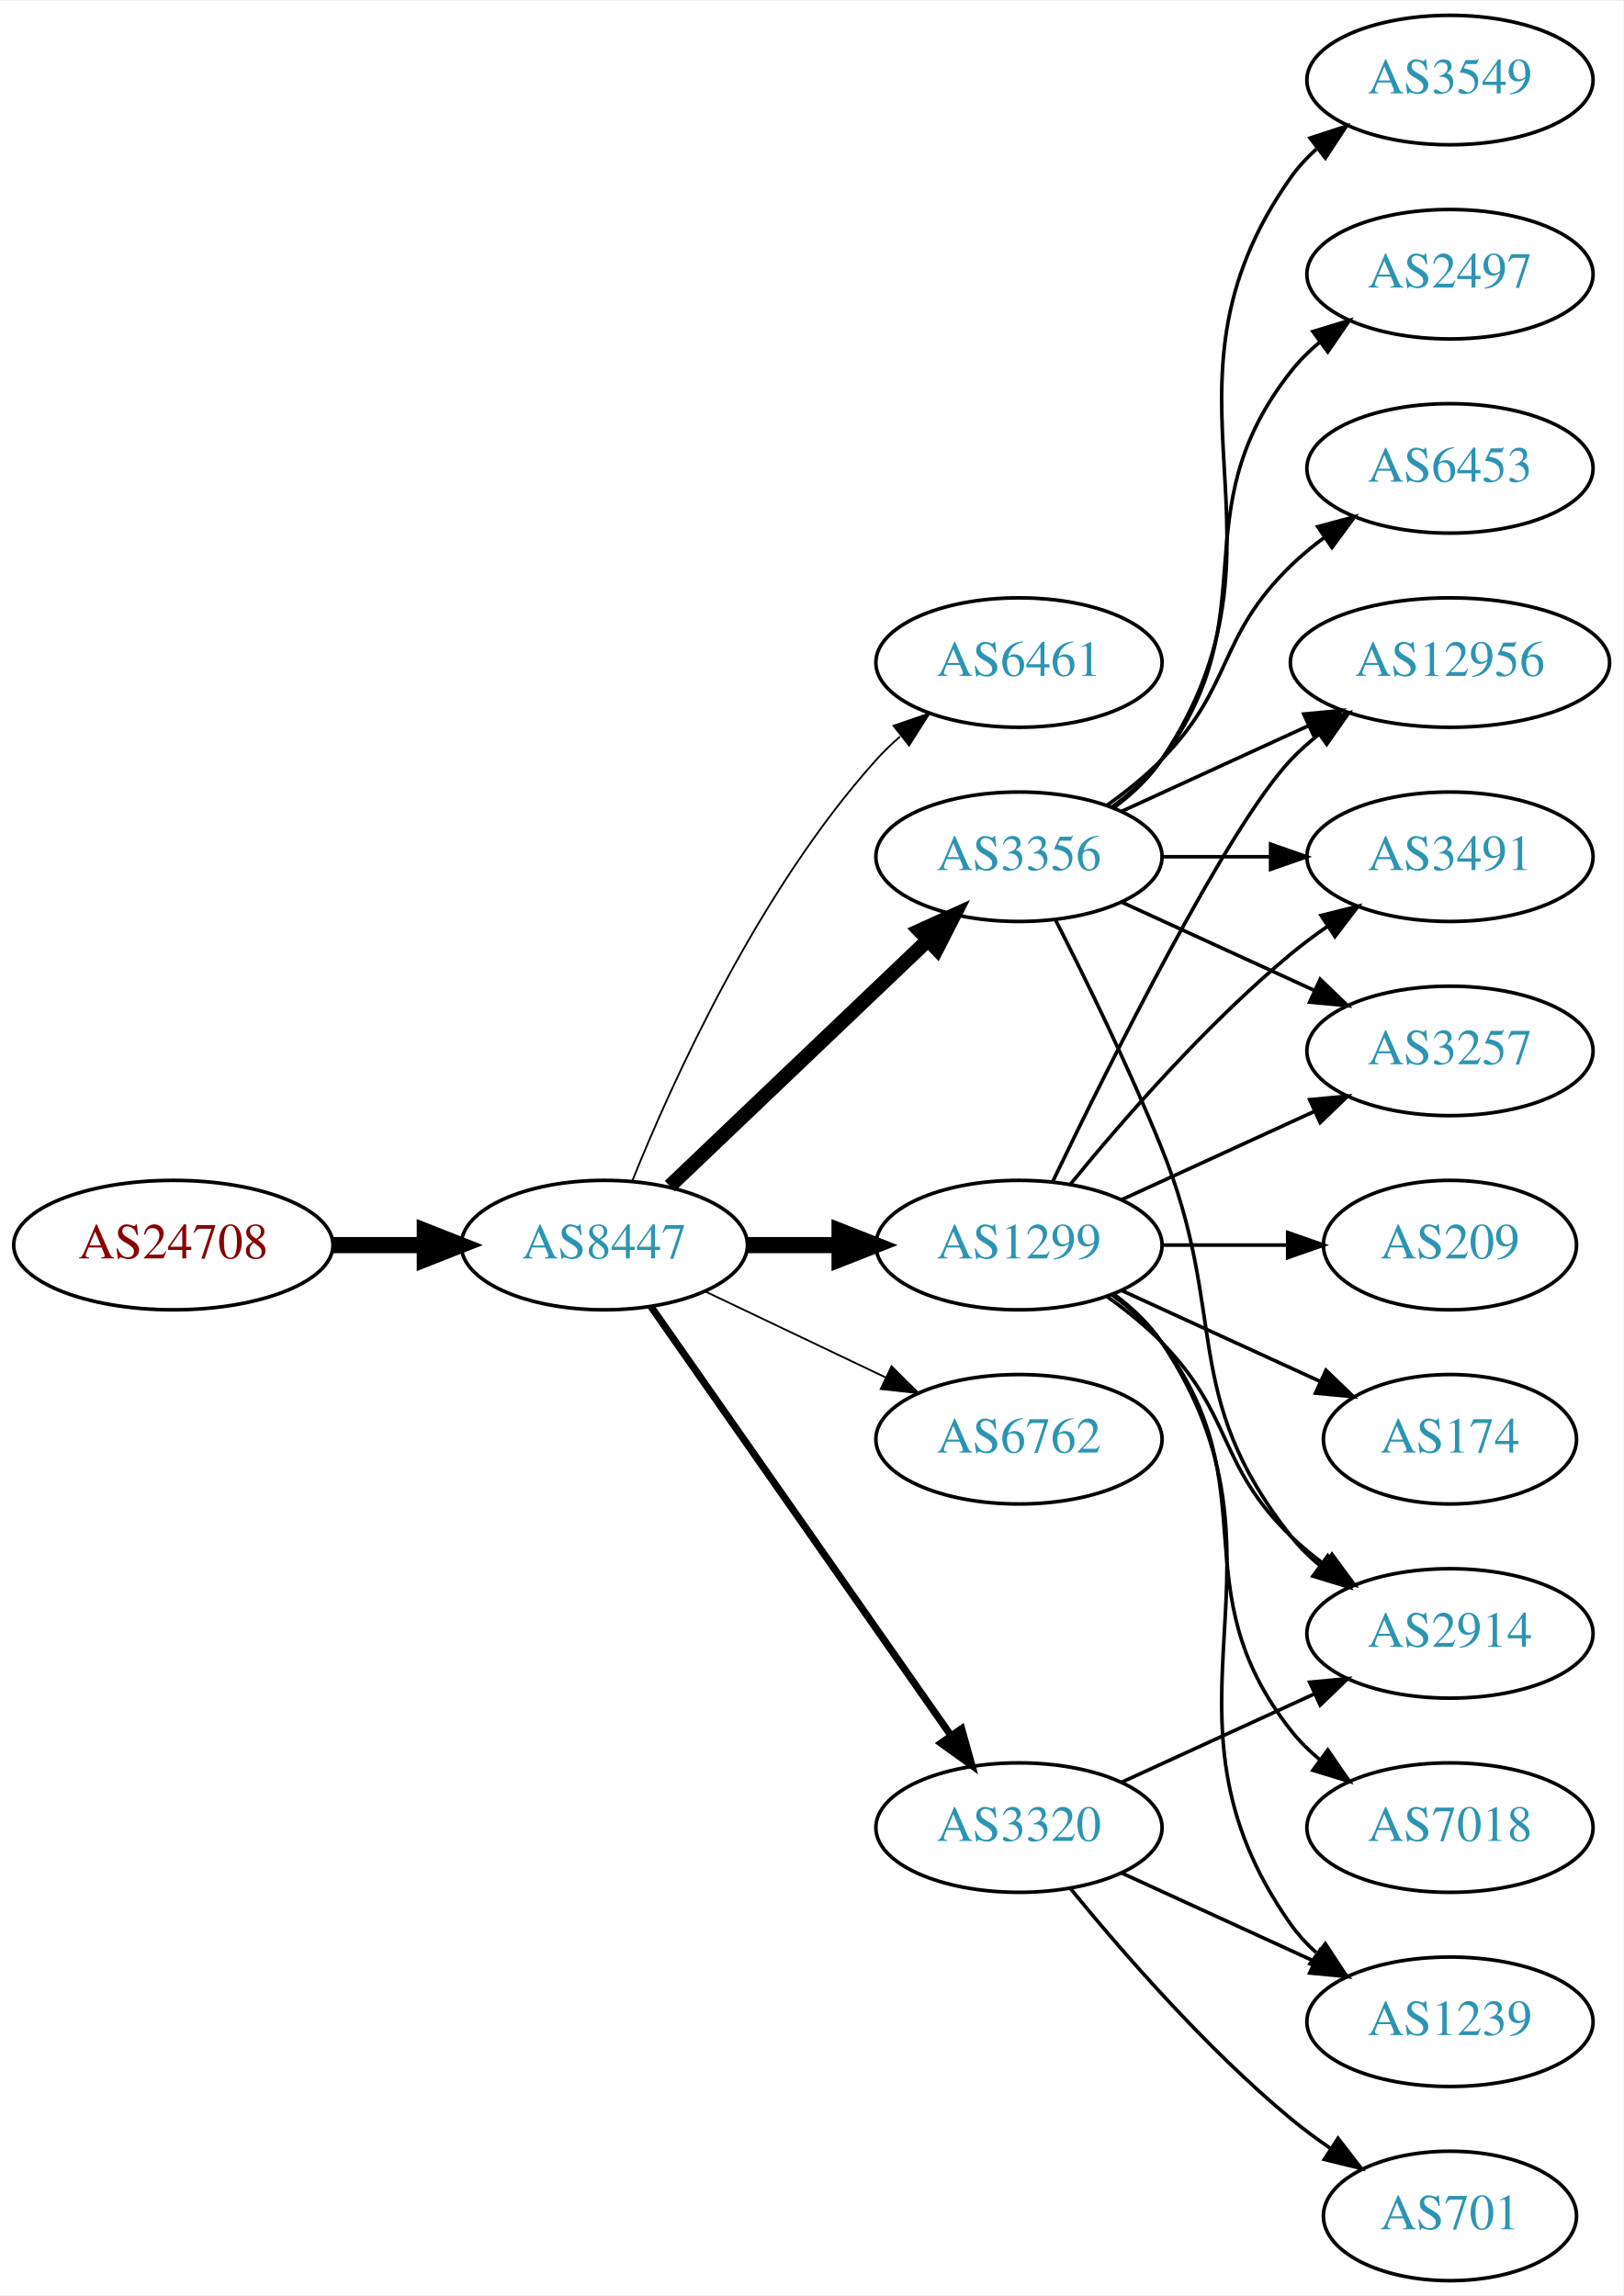
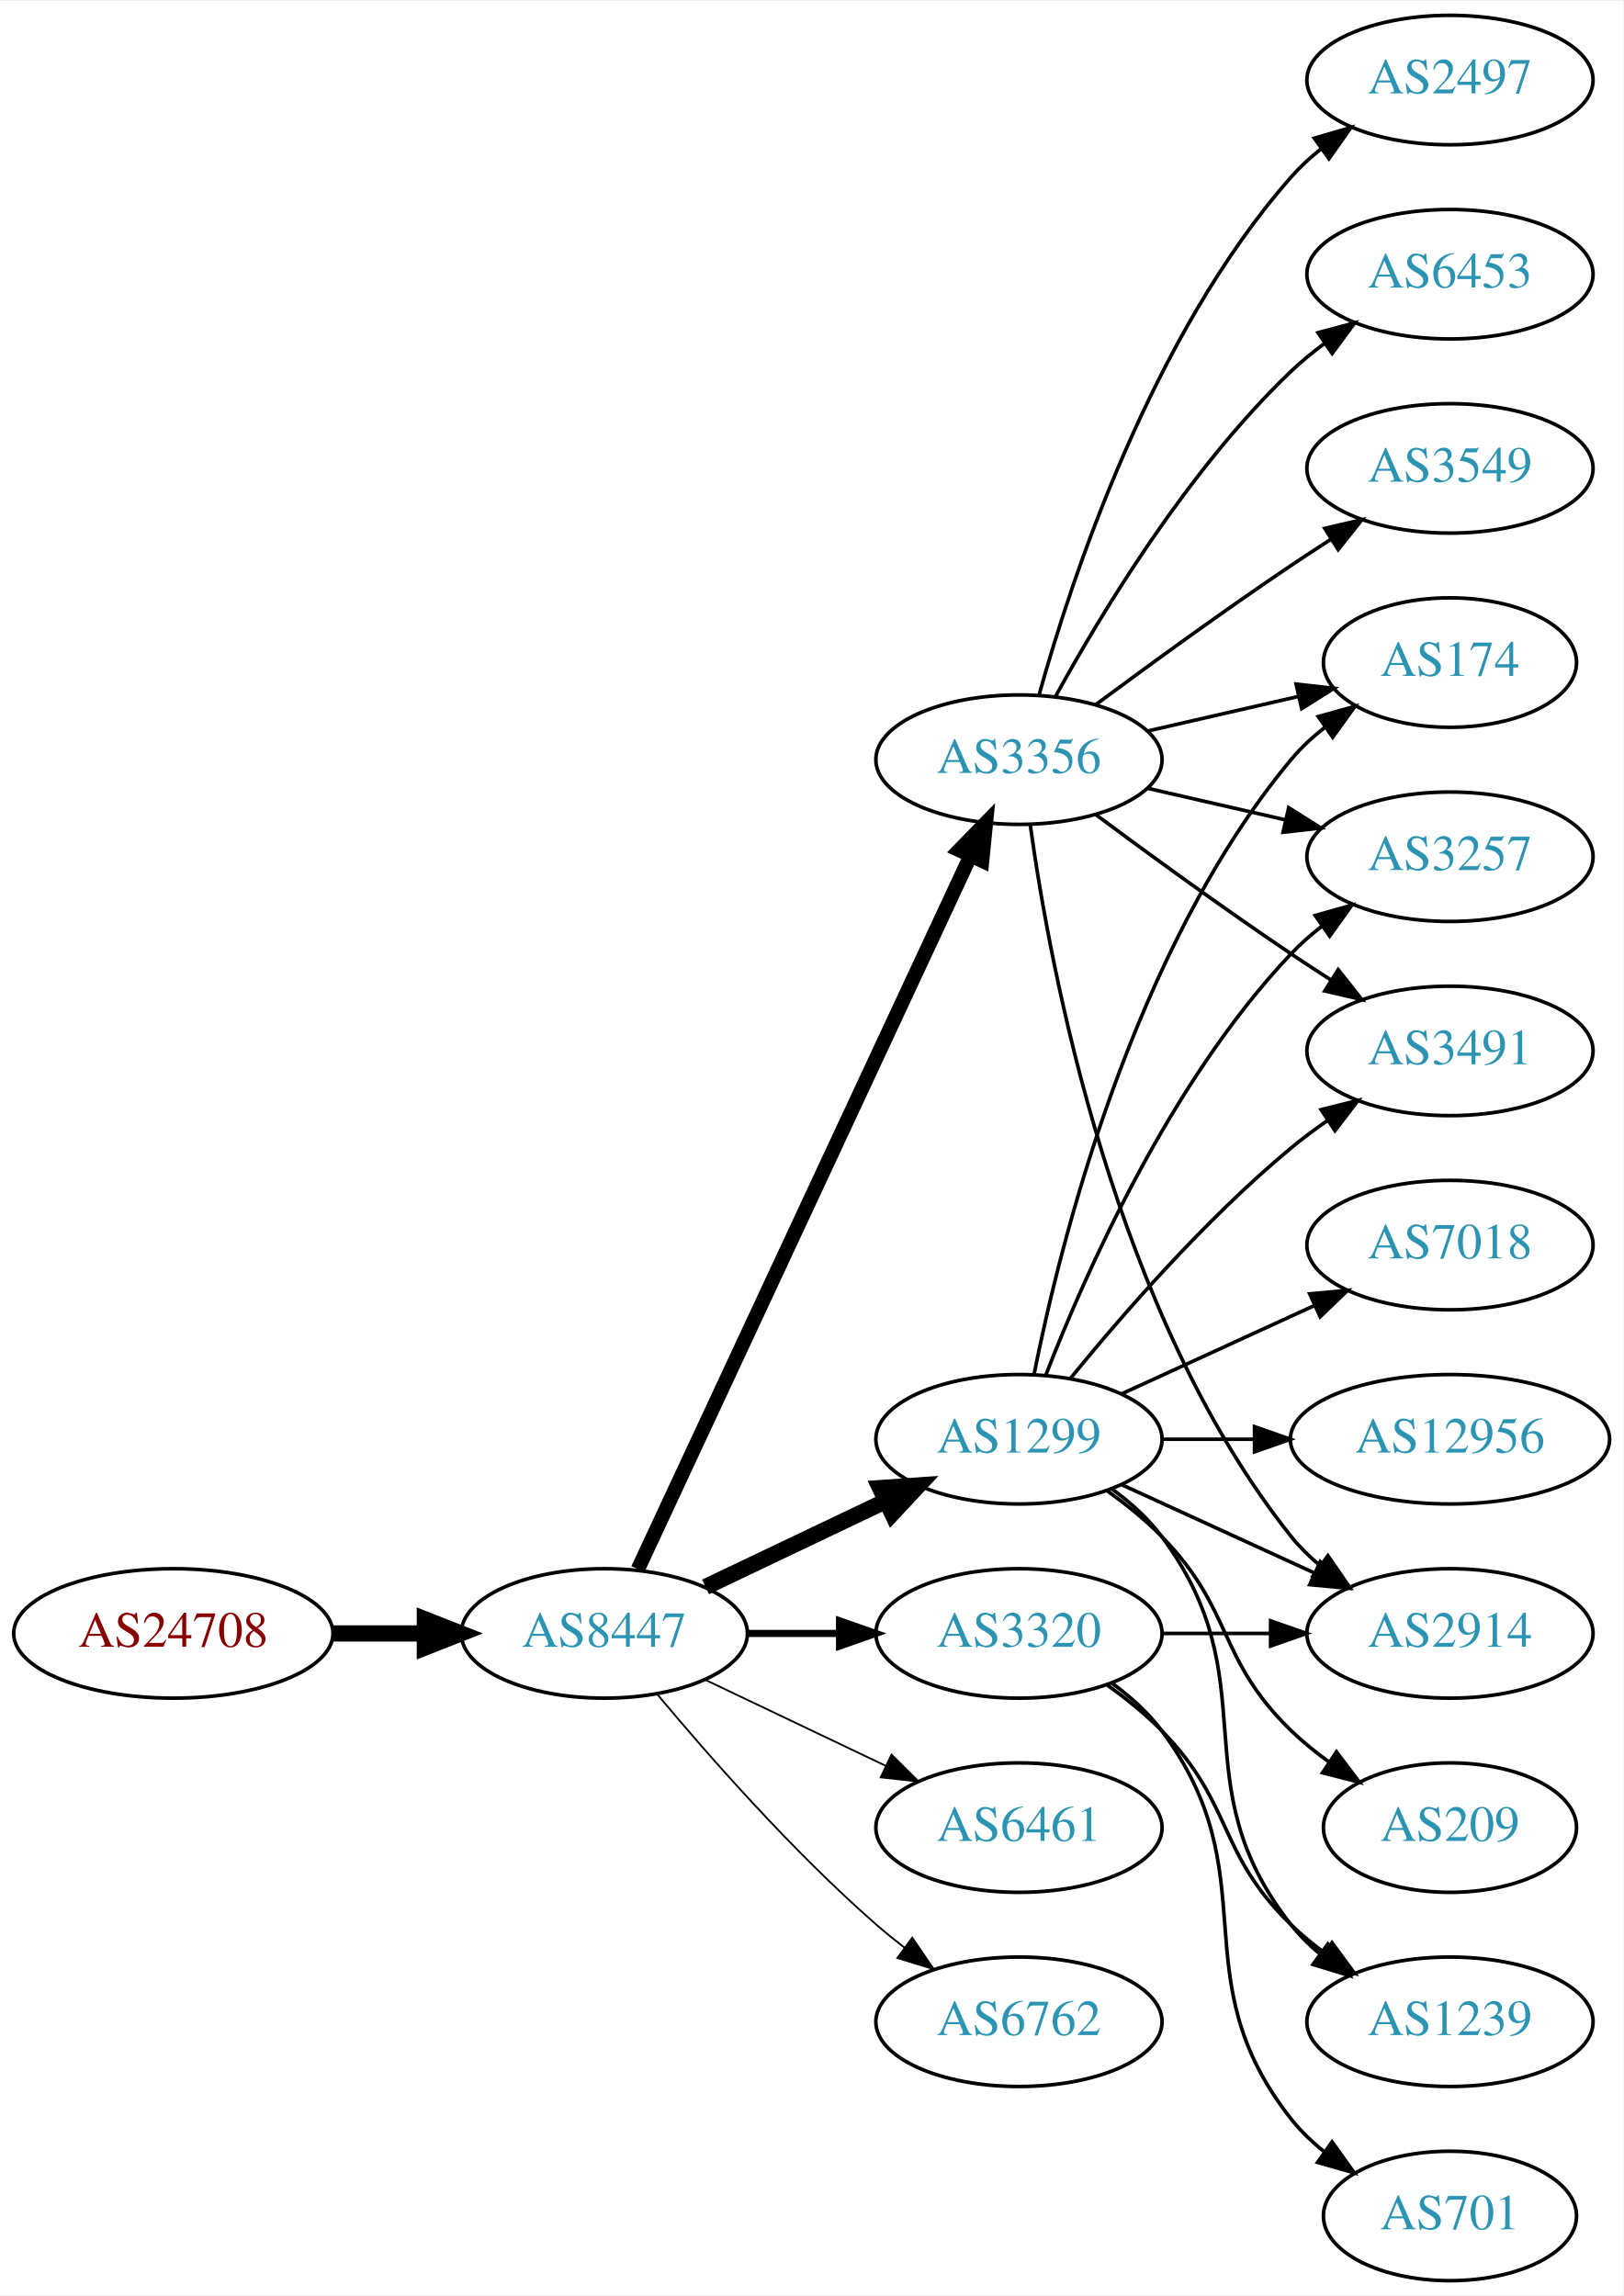
<svg xmlns="http://www.w3.org/2000/svg" xmlns:xlink="http://www.w3.org/1999/xlink" width="451pt" height="638pt" viewBox="0.00 0.00 451.37 638.00">
  <g id="graph0" class="graph" transform="scale(1 1) rotate(0) translate(4 634)">
    <polygon fill="white" stroke="none" points="-4,4 -4,-634 447.37,-634 447.37,4 -4,4" />
    <g id="node1" class="node">
      <g id="a_node1">
        <a xlink:href="/asn/24708" xlink:title="AS24708 ~ GRZ IT Center GmbH [AT]">
-           <ellipse fill="#ffffff" stroke="black" cx="44.196" cy="-288" rx="44.393" ry="18" />
-           <text text-anchor="middle" x="44.196" y="-284.3" font-family="Times,serif" font-size="14.00" fill="#880000">AS24708</text>
+           <ellipse fill="#ffffff" stroke="black" cx="44.196" cy="-180" rx="44.393" ry="18" />
+           <text text-anchor="middle" x="44.196" y="-176.3" font-family="Times,serif" font-size="14.00" fill="#880000">AS24708</text>
        </a>
      </g>
    </g>
    <g id="node2" class="node">
      <g id="a_node2">
        <a xlink:href="/asn/8447" xlink:title="AS8447 ~ A1 Telekom Austria AG [AT]">
-           <ellipse fill="#ffffff" stroke="black" cx="164.039" cy="-288" rx="39.794" ry="18" />
-           <text text-anchor="middle" x="164.039" y="-284.3" font-family="Times,serif" font-size="14.00" fill="#2c94b3">AS8447</text>
+           <ellipse fill="#ffffff" stroke="black" cx="164.039" cy="-180" rx="39.794" ry="18" />
+           <text text-anchor="middle" x="164.039" y="-176.3" font-family="Times,serif" font-size="14.00" fill="#2c94b3">AS8447</text>
        </a>
      </g>
    </g>
    <g id="edge1" class="edge">
-       <path fill="none" stroke="black" stroke-width="4.5" d="M88.407,-288C96.72,-288 105.482,-288 113.965,-288" />
-       <polygon fill="black" stroke="black" stroke-width="4.5" points="114.123,-291.938 124.123,-288 114.123,-284.063 114.123,-291.938" />
+       <path fill="none" stroke="black" stroke-width="4.5" d="M88.407,-180C96.72,-180 105.482,-180 113.965,-180" />
+       <polygon fill="black" stroke="black" stroke-width="4.5" points="114.123,-183.938 124.123,-180 114.123,-176.063 114.123,-183.938" />
    </g>
    <g id="node3" class="node">
      <g id="a_node3">
-         <a xlink:href="/asn/6461" xlink:title="AS6461 ~ Zayo Bandwidth [US]">
-           <ellipse fill="#ffffff" stroke="black" cx="279.332" cy="-450" rx="39.794" ry="18" />
-           <text text-anchor="middle" x="279.332" y="-446.3" font-family="Times,serif" font-size="14.00" fill="#2c94b3">AS6461</text>
+         <a xlink:href="/asn/1299" xlink:title="AS1299 ~ Telia Carrier [EU]">
+           <ellipse fill="#ffffff" stroke="black" cx="279.332" cy="-234" rx="39.794" ry="18" />
+           <text text-anchor="middle" x="279.332" y="-230.3" font-family="Times,serif" font-size="14.00" fill="#2c94b3">AS1299</text>
        </a>
      </g>
    </g>
    <g id="edge2" class="edge">
-       <path fill="none" stroke="black" stroke-width="0.5" d="M171.786,-305.787C182.837,-333.243 206.891,-386.578 239.685,-423 241.688,-425.224 243.906,-427.363 246.239,-429.397" />
-       <polygon fill="black" stroke="black" stroke-width="0.5" points="244.437,-432.433 254.458,-435.873 248.769,-426.935 244.437,-432.433" />
+       <path fill="none" stroke="black" stroke-width="4.5" d="M192.175,-192.934C207.169,-200.081 225.99,-209.052 242.213,-216.785" />
+       <polygon fill="black" stroke="black" stroke-width="4.5" points="240.695,-220.423 251.417,-221.171 244.084,-213.314 240.695,-220.423" />
    </g>
    <g id="node4" class="node">
      <g id="a_node4">
-         <a xlink:href="/asn/3356" xlink:title="AS3356 ~ LEVEL3 [US]">
-           <ellipse fill="#ffffff" stroke="black" cx="279.332" cy="-396" rx="39.794" ry="18" />
-           <text text-anchor="middle" x="279.332" y="-392.3" font-family="Times,serif" font-size="14.00" fill="#2c94b3">AS3356</text>
+         <a xlink:href="/asn/3356" xlink:title="AS3356 ~ Level 3 Parent, LLC [US]">
+           <ellipse fill="#ffffff" stroke="black" cx="279.332" cy="-423" rx="39.794" ry="18" />
+           <text text-anchor="middle" x="279.332" y="-419.3" font-family="Times,serif" font-size="14.00" fill="#2c94b3">AS3356</text>
        </a>
      </g>
    </g>
    <g id="edge3" class="edge">
-       <path fill="none" stroke="black" stroke-width="4" d="M182.245,-304.403C201.321,-322.587 232.241,-352.063 253.838,-372.651" />
-       <polygon fill="black" stroke="black" stroke-width="4" points="251.681,-375.43 261.334,-379.797 256.511,-370.363 251.681,-375.43" />
+       <path fill="none" stroke="black" stroke-width="4" d="M173.369,-197.868C193.059,-240.101 242.559,-346.272 265.849,-396.227" />
+       <polygon fill="black" stroke="black" stroke-width="4" points="262.744,-397.849 270.141,-405.433 269.088,-394.891 262.744,-397.849" />
    </g>
    <g id="node5" class="node">
      <g id="a_node5">
-         <a xlink:href="/asn/1299" xlink:title="AS1299 ~ Telia Carrier [EU]">
-           <ellipse fill="#ffffff" stroke="black" cx="279.332" cy="-288" rx="39.794" ry="18" />
-           <text text-anchor="middle" x="279.332" y="-284.3" font-family="Times,serif" font-size="14.00" fill="#2c94b3">AS1299</text>
+         <a xlink:href="/asn/3320" xlink:title="AS3320 ~ DTAG [DE]">
+           <ellipse fill="#ffffff" stroke="black" cx="279.332" cy="-180" rx="39.794" ry="18" />
+           <text text-anchor="middle" x="279.332" y="-176.3" font-family="Times,serif" font-size="14.00" fill="#2c94b3">AS3320</text>
        </a>
      </g>
    </g>
    <g id="edge4" class="edge">
-       <path fill="none" stroke="black" stroke-width="4.5" d="M203.711,-288C211.914,-288 220.678,-288 229.21,-288" />
-       <polygon fill="black" stroke="black" stroke-width="4.5" points="229.449,-291.938 239.449,-288 229.449,-284.063 229.449,-291.938" />
+       <path fill="none" stroke="black" stroke-width="2" d="M203.711,-180C211.914,-180 220.678,-180 229.21,-180" />
+       <polygon fill="black" stroke="black" stroke-width="2" points="229.449,-183.5 239.449,-180 229.449,-176.5 229.449,-183.5" />
    </g>
    <g id="node6" class="node">
      <g id="a_node6">
-         <a xlink:href="/asn/6762" xlink:title="AS6762 ~ TELECOM ITALIA SPARKLE S.p.A. [IT]">
-           <ellipse fill="#ffffff" stroke="black" cx="279.332" cy="-234" rx="39.794" ry="18" />
-           <text text-anchor="middle" x="279.332" y="-230.3" font-family="Times,serif" font-size="14.00" fill="#2c94b3">AS6762</text>
+         <a xlink:href="/asn/6461" xlink:title="AS6461 ~ Zayo Bandwidth [US]">
+           <ellipse fill="#ffffff" stroke="black" cx="279.332" cy="-126" rx="39.794" ry="18" />
+           <text text-anchor="middle" x="279.332" y="-122.3" font-family="Times,serif" font-size="14.00" fill="#2c94b3">AS6461</text>
        </a>
      </g>
    </g>
    <g id="edge5" class="edge">
-       <path fill="none" stroke="black" stroke-width="0.5" d="M192.175,-275.066C207.169,-267.919 225.99,-258.948 242.213,-251.215" />
-       <polygon fill="black" stroke="black" stroke-width="0.5" points="243.895,-254.291 251.417,-246.829 240.884,-247.972 243.895,-254.291" />
+       <path fill="none" stroke="black" stroke-width="0.5" d="M192.175,-167.066C207.169,-159.919 225.99,-150.948 242.213,-143.215" />
+       <polygon fill="black" stroke="black" stroke-width="0.5" points="243.895,-146.291 251.417,-138.829 240.884,-139.972 243.895,-146.291" />
    </g>
    <g id="node7" class="node">
      <g id="a_node7">
-         <a xlink:href="/asn/3320" xlink:title="AS3320 ~ DTAG [DE]">
-           <ellipse fill="#ffffff" stroke="black" cx="279.332" cy="-126" rx="39.794" ry="18" />
-           <text text-anchor="middle" x="279.332" y="-122.3" font-family="Times,serif" font-size="14.00" fill="#2c94b3">AS3320</text>
+         <a xlink:href="/asn/6762" xlink:title="AS6762 ~ TELECOM ITALIA SPARKLE S.p.A. [IT]">
+           <ellipse fill="#ffffff" stroke="black" cx="279.332" cy="-72" rx="39.794" ry="18" />
+           <text text-anchor="middle" x="279.332" y="-68.3" font-family="Times,serif" font-size="14.00" fill="#2c94b3">AS6762</text>
        </a>
      </g>
    </g>
    <g id="edge6" class="edge">
-       <path fill="none" stroke="black" stroke-width="2" d="M176.949,-270.969C196.871,-242.483 237.06,-185.015 260.41,-151.626" />
-       <polygon fill="black" stroke="black" stroke-width="2" points="263.377,-153.491 266.24,-143.29 257.641,-149.479 263.377,-153.491" />
+       <path fill="none" stroke="black" stroke-width="0.5" d="M178.669,-163.183C192.951,-146.071 216.498,-119.255 239.685,-99 242.151,-96.846 244.789,-94.706 247.487,-92.628" />
+       <polygon fill="black" stroke="black" stroke-width="0.5" points="249.66,-95.375 255.641,-86.63 245.512,-89.736 249.66,-95.375" />
    </g>
    <g id="node8" class="node">
      <g id="a_node8">
-         <a xlink:href="/asn/3549" xlink:title="AS3549 ~ Level 3 Parent, LLC [US]">
-           <ellipse fill="#ffffff" stroke="black" cx="399.174" cy="-612" rx="39.794" ry="18" />
-           <text text-anchor="middle" x="399.174" y="-608.3" font-family="Times,serif" font-size="14.00" fill="#2c94b3">AS3549</text>
-         </a>
-       </g>
-     </g>
-     <g id="edge7" class="edge">
-       <path fill="none" stroke="black" d="M305.651,-409.607C310.707,-413.351 315.518,-417.831 318.978,-423 360.003,-484.294 312.399,-524.775 354.978,-585 356.969,-587.816 359.356,-590.401 361.972,-592.76" />
-       <polygon fill="black" stroke="black" points="360.271,-595.865 370.34,-599.162 364.525,-590.306 360.271,-595.865" />
-     </g>
-     <g id="node9" class="node">
-       <g id="a_node9">
-         <a xlink:href="/asn/2497" xlink:title="AS2497 ~ Internet Initiative Japan Inc. [JP]">
-           <ellipse fill="#ffffff" stroke="black" cx="399.174" cy="-558" rx="39.794" ry="18" />
-           <text text-anchor="middle" x="399.174" y="-554.3" font-family="Times,serif" font-size="14.00" fill="#2c94b3">AS2497</text>
-         </a>
-       </g>
-     </g>
-     <g id="edge8" class="edge">
-       <path fill="none" stroke="black" d="M305.262,-409.882C310.338,-413.611 315.256,-418.016 318.978,-423 349.249,-463.542 323.679,-491.246 354.978,-531 357.303,-533.953 360.047,-536.67 363.006,-539.147" />
-       <polygon fill="black" stroke="black" points="361.065,-542.064 371.203,-545.145 365.199,-536.415 361.065,-542.064" />
-     </g>
-     <g id="node10" class="node">
-       <g id="a_node10">
-         <a xlink:href="/asn/12956" xlink:title="AS12956 ~ TELXIUS [ES]">
-           <ellipse fill="#ffffff" stroke="black" cx="399.174" cy="-450" rx="44.393" ry="18" />
-           <text text-anchor="middle" x="399.174" y="-446.3" font-family="Times,serif" font-size="14.00" fill="#2c94b3">AS12956</text>
-         </a>
-       </g>
-     </g>
-     <g id="edge9" class="edge">
-       <path fill="none" stroke="black" d="M307.96,-408.661C323.458,-415.762 343.025,-424.728 359.971,-432.494" />
-       <polygon fill="black" stroke="black" points="358.525,-435.681 369.074,-436.665 361.441,-429.317 358.525,-435.681" />
-     </g>
-     <g id="node11" class="node">
-       <g id="a_node11">
-         <a xlink:href="/asn/3491" xlink:title="AS3491 ~ PCCW Global, Inc. [US]">
-           <ellipse fill="#ffffff" stroke="black" cx="399.174" cy="-396" rx="39.794" ry="18" />
-           <text text-anchor="middle" x="399.174" y="-392.3" font-family="Times,serif" font-size="14.00" fill="#2c94b3">AS3491</text>
-         </a>
-       </g>
-     </g>
-     <g id="edge10" class="edge">
-       <path fill="none" stroke="black" d="M319.244,-396C328.798,-396 339.147,-396 349.11,-396" />
-       <polygon fill="black" stroke="black" points="349.302,-399.5 359.302,-396 349.302,-392.5 349.302,-399.5" />
-     </g>
-     <g id="node12" class="node">
-       <g id="a_node12">
        <a xlink:href="/asn/2914" xlink:title="AS2914 ~ NTT America, Inc. [US]">
          <ellipse fill="#ffffff" stroke="black" cx="399.174" cy="-180" rx="39.794" ry="18" />
          <text text-anchor="middle" x="399.174" y="-176.3" font-family="Times,serif" font-size="14.00" fill="#2c94b3">AS2914</text>
        </a>
      </g>
    </g>
+     <g id="edge7" class="edge">
+       <path fill="none" stroke="black" d="M307.96,-221.339C323.917,-214.027 344.188,-204.739 361.471,-196.819" />
+       <polygon fill="black" stroke="black" points="363.085,-199.929 370.718,-192.581 360.169,-193.565 363.085,-199.929" />
+     </g>
+     <g id="node9" class="node">
+       <g id="a_node9">
+         <a xlink:href="/asn/174" xlink:title="AS174 ~ Cogent Communications [US]">
+           <ellipse fill="#ffffff" stroke="black" cx="399.174" cy="-450" rx="35.194" ry="18" />
+           <text text-anchor="middle" x="399.174" y="-446.3" font-family="Times,serif" font-size="14.00" fill="#2c94b3">AS174</text>
+         </a>
+       </g>
+     </g>
+     <g id="edge8" class="edge">
+       <path fill="none" stroke="black" d="M283.53,-252.073C290.694,-288.141 310.968,-370.125 354.978,-423 357.715,-426.288 360.96,-429.298 364.423,-432.017" />
+       <polygon fill="black" stroke="black" points="362.558,-434.983 372.764,-437.827 366.56,-429.239 362.558,-434.983" />
+     </g>
+     <g id="node10" class="node">
+       <g id="a_node10">
+         <a xlink:href="/asn/7018" xlink:title="AS7018 ~ AT&amp;T Services, Inc. [US]">
+           <ellipse fill="#ffffff" stroke="black" cx="399.174" cy="-288" rx="39.794" ry="18" />
+           <text text-anchor="middle" x="399.174" y="-284.3" font-family="Times,serif" font-size="14.00" fill="#2c94b3">AS7018</text>
+         </a>
+       </g>
+     </g>
+     <g id="edge9" class="edge">
+       <path fill="none" stroke="black" d="M307.96,-246.661C323.917,-253.973 344.188,-263.261 361.471,-271.181" />
+       <polygon fill="black" stroke="black" points="360.169,-274.435 370.718,-275.419 363.085,-268.071 360.169,-274.435" />
+     </g>
+     <g id="node11" class="node">
+       <g id="a_node11">
+         <a xlink:href="/asn/3257" xlink:title="AS3257 ~ GTT [DE]">
+           <ellipse fill="#ffffff" stroke="black" cx="399.174" cy="-396" rx="39.794" ry="18" />
+           <text text-anchor="middle" x="399.174" y="-392.3" font-family="Times,serif" font-size="14.00" fill="#2c94b3">AS3257</text>
+         </a>
+       </g>
+     </g>
+     <g id="edge10" class="edge">
+       <path fill="none" stroke="black" d="M286.855,-251.994C297.605,-279.728 321.262,-333.429 354.978,-369 357.564,-371.728 360.481,-374.294 363.55,-376.677" />
+       <polygon fill="black" stroke="black" points="361.704,-379.658 371.898,-382.543 365.728,-373.93 361.704,-379.658" />
+     </g>
+     <g id="node12" class="node">
+       <g id="a_node12">
+         <a xlink:href="/asn/12956" xlink:title="AS12956 ~ TELXIUS [ES]">
+           <ellipse fill="#ffffff" stroke="black" cx="399.174" cy="-234" rx="44.393" ry="18" />
+           <text text-anchor="middle" x="399.174" y="-230.3" font-family="Times,serif" font-size="14.00" fill="#2c94b3">AS12956</text>
+         </a>
+       </g>
+     </g>
    <g id="edge11" class="edge">
-       <path fill="none" stroke="black" d="M289.412,-378.583C297.681,-362.366 309.942,-337.397 318.978,-315 337.908,-268.078 323.679,-246.754 354.978,-207 357.303,-204.047 360.047,-201.33 363.006,-198.853" />
-       <polygon fill="black" stroke="black" points="365.199,-201.585 371.203,-192.855 361.065,-195.936 365.199,-201.585" />
+       <path fill="none" stroke="black" d="M319.244,-234C327.347,-234 336.022,-234 344.548,-234" />
+       <polygon fill="black" stroke="black" points="344.826,-237.5 354.826,-234 344.826,-230.5 344.826,-237.5" />
    </g>
    <g id="node13" class="node">
      <g id="a_node13">
-         <a xlink:href="/asn/3257" xlink:title="AS3257 ~ GTT [DE]">
-           <ellipse fill="#ffffff" stroke="black" cx="399.174" cy="-342" rx="39.794" ry="18" />
-           <text text-anchor="middle" x="399.174" y="-338.3" font-family="Times,serif" font-size="14.00" fill="#2c94b3">AS3257</text>
+         <a xlink:href="/asn/209" xlink:title="AS209 ~ CenturyLink Communications, LLC [US]">
+           <ellipse fill="#ffffff" stroke="black" cx="399.174" cy="-126" rx="35.194" ry="18" />
+           <text text-anchor="middle" x="399.174" y="-122.3" font-family="Times,serif" font-size="14.00" fill="#2c94b3">AS209</text>
        </a>
      </g>
    </g>
    <g id="edge12" class="edge">
-       <path fill="none" stroke="black" d="M307.96,-383.339C323.917,-376.027 344.188,-366.739 361.471,-358.819" />
-       <polygon fill="black" stroke="black" points="363.085,-361.929 370.718,-354.581 360.169,-355.565 363.085,-361.929" />
+       <path fill="none" stroke="black" d="M303.926,-219.611C309.182,-215.852 314.513,-211.563 318.978,-207 339.151,-186.383 334.285,-173.094 354.978,-153 358.206,-149.866 361.857,-146.911 365.635,-144.188" />
+       <polygon fill="black" stroke="black" points="367.614,-147.075 373.995,-138.617 363.732,-141.25 367.614,-147.075" />
    </g>
    <g id="node14" class="node">
      <g id="a_node14">
-         <a xlink:href="/asn/6453" xlink:title="AS6453 ~ TATA COMMUNICATIONS (AMERICA) INC [US]">
-           <ellipse fill="#ffffff" stroke="black" cx="399.174" cy="-504" rx="39.794" ry="18" />
-           <text text-anchor="middle" x="399.174" y="-500.3" font-family="Times,serif" font-size="14.00" fill="#2c94b3">AS6453</text>
+         <a xlink:href="/asn/3491" xlink:title="AS3491 ~ PCCW Global, Inc. [US]">
+           <ellipse fill="#ffffff" stroke="black" cx="399.174" cy="-342" rx="39.794" ry="18" />
+           <text text-anchor="middle" x="399.174" y="-338.3" font-family="Times,serif" font-size="14.00" fill="#2c94b3">AS3491</text>
        </a>
      </g>
    </g>
    <g id="edge13" class="edge">
-       <path fill="none" stroke="black" d="M303.926,-410.389C309.182,-414.148 314.513,-418.437 318.978,-423 339.151,-443.617 334.285,-456.906 354.978,-477 357.823,-479.763 360.997,-482.386 364.297,-484.834" />
-       <polygon fill="black" stroke="black" points="362.414,-487.786 372.645,-490.538 366.363,-482.006 362.414,-487.786" />
-     </g>
-     <g id="edge21" class="edge">
-       <path fill="none" stroke="black" d="M288.679,-305.595C304.146,-337.732 337.291,-404.34 354.978,-423 357.362,-425.515 360.029,-427.893 362.835,-430.117" />
-       <polygon fill="black" stroke="black" points="360.828,-432.985 370.997,-435.961 364.904,-427.293 360.828,-432.985" />
-     </g>
-     <g id="edge20" class="edge">
-       <path fill="none" stroke="black" d="M293.751,-305.065C307.865,-322.375 331.28,-349.345 354.978,-369 358.194,-371.668 361.695,-374.27 365.265,-376.741" />
-       <polygon fill="black" stroke="black" points="363.343,-379.666 373.622,-382.236 367.189,-373.817 363.343,-379.666" />
-     </g>
-     <g id="edge18" class="edge">
-       <path fill="none" stroke="black" d="M303.926,-273.611C309.182,-269.852 314.513,-265.563 318.978,-261 339.151,-240.383 334.285,-227.094 354.978,-207 357.823,-204.237 360.997,-201.614 364.297,-199.166" />
-       <polygon fill="black" stroke="black" points="366.363,-201.994 372.645,-193.462 362.414,-196.214 366.363,-201.994" />
-     </g>
-     <g id="edge15" class="edge">
-       <path fill="none" stroke="black" d="M307.96,-300.661C323.917,-307.973 344.188,-317.261 361.471,-325.181" />
-       <polygon fill="black" stroke="black" points="360.169,-328.435 370.718,-329.419 363.085,-322.071 360.169,-328.435" />
+       <path fill="none" stroke="black" d="M293.751,-251.065C307.865,-268.375 331.28,-295.345 354.978,-315 358.194,-317.668 361.695,-320.27 365.265,-322.741" />
+       <polygon fill="black" stroke="black" points="363.343,-325.666 373.622,-328.236 367.189,-319.817 363.343,-325.666" />
    </g>
    <g id="node15" class="node">
      <g id="a_node15">
        <a xlink:href="/asn/1239" xlink:title="AS1239 ~ Sprint [US]">
          <ellipse fill="#ffffff" stroke="black" cx="399.174" cy="-72" rx="39.794" ry="18" />
          <text text-anchor="middle" x="399.174" y="-68.3" font-family="Times,serif" font-size="14.00" fill="#2c94b3">AS1239</text>
        </a>
      </g>
    </g>
    <g id="edge14" class="edge">
-       <path fill="none" stroke="black" d="M305.651,-274.393C310.707,-270.649 315.518,-266.169 318.978,-261 360.003,-199.706 312.399,-159.225 354.978,-99 356.969,-96.184 359.356,-93.599 361.972,-91.24" />
-       <polygon fill="black" stroke="black" points="364.525,-93.694 370.34,-84.838 360.271,-88.135 364.525,-93.694" />
+       <path fill="none" stroke="black" d="M305.262,-220.118C310.338,-216.389 315.256,-211.984 318.978,-207 349.249,-166.458 323.679,-138.754 354.978,-99 357.303,-96.047 360.047,-93.33 363.006,-90.853" />
+       <polygon fill="black" stroke="black" points="365.199,-93.585 371.203,-84.855 361.065,-87.936 365.199,-93.585" />
+     </g>
+     <g id="edge17" class="edge">
+       <path fill="none" stroke="black" d="M282.471,-404.83C287.971,-365.026 305.797,-268.767 354.978,-207 357.319,-204.06 360.074,-201.351 363.04,-198.879" />
+       <polygon fill="black" stroke="black" points="365.232,-201.612 371.246,-192.89 361.105,-195.958 365.232,-201.612" />
+     </g>
+     <g id="edge21" class="edge">
+       <path fill="none" stroke="black" d="M315.051,-430.955C328.143,-433.955 343.166,-437.396 356.806,-440.522" />
+       <polygon fill="black" stroke="black" points="356.384,-444.016 366.914,-442.838 357.948,-437.193 356.384,-444.016" />
+     </g>
+     <g id="edge19" class="edge">
+       <path fill="none" stroke="black" d="M315.051,-415.045C327.051,-412.296 340.672,-409.175 353.364,-406.267" />
+       <polygon fill="black" stroke="black" points="354.33,-409.636 363.296,-403.991 352.767,-402.813 354.33,-409.636" />
+     </g>
+     <g id="edge18" class="edge">
+       <path fill="none" stroke="black" d="M300.662,-407.723C315.524,-396.696 336.269,-381.593 354.978,-369 358.527,-366.611 362.277,-364.161 366.026,-361.758" />
+       <polygon fill="black" stroke="black" points="368.094,-364.591 374.674,-356.288 364.352,-358.675 368.094,-364.591" />
    </g>
    <g id="node16" class="node">
      <g id="a_node16">
-         <a xlink:href="/asn/209" xlink:title="AS209 ~ CenturyLink Communications, LLC [US]">
-           <ellipse fill="#ffffff" stroke="black" cx="399.174" cy="-288" rx="35.194" ry="18" />
-           <text text-anchor="middle" x="399.174" y="-284.3" font-family="Times,serif" font-size="14.00" fill="#2c94b3">AS209</text>
-         </a>
-       </g>
-     </g>
-     <g id="edge16" class="edge">
-       <path fill="none" stroke="black" d="M319.244,-288C330.331,-288 342.491,-288 353.873,-288" />
-       <polygon fill="black" stroke="black" points="354.055,-291.5 364.055,-288 354.055,-284.5 354.055,-291.5" />
+         <a xlink:href="/asn/2497" xlink:title="AS2497 ~ Internet Initiative Japan Inc. [JP]">
+           <ellipse fill="#ffffff" stroke="black" cx="399.174" cy="-612" rx="39.794" ry="18" />
+           <text text-anchor="middle" x="399.174" y="-608.3" font-family="Times,serif" font-size="14.00" fill="#2c94b3">AS2497</text>
+         </a>
+       </g>
+     </g>
+     <g id="edge15" class="edge">
+       <path fill="none" stroke="black" d="M284.904,-440.946C293.81,-472.995 316.094,-540.842 354.978,-585 357.462,-587.821 360.312,-590.449 363.337,-592.871" />
+       <polygon fill="black" stroke="black" points="361.455,-595.828 371.627,-598.791 365.523,-590.131 361.455,-595.828" />
    </g>
    <g id="node17" class="node">
      <g id="a_node17">
-         <a xlink:href="/asn/174" xlink:title="AS174 ~ Cogent Communications [US]">
-           <ellipse fill="#ffffff" stroke="black" cx="399.174" cy="-234" rx="35.194" ry="18" />
-           <text text-anchor="middle" x="399.174" y="-230.3" font-family="Times,serif" font-size="14.00" fill="#2c94b3">AS174</text>
-         </a>
-       </g>
-     </g>
-     <g id="edge17" class="edge">
-       <path fill="none" stroke="black" d="M307.96,-275.339C324.377,-267.817 345.358,-258.202 362.955,-250.139" />
-       <polygon fill="black" stroke="black" points="364.7,-253.189 372.332,-245.842 361.783,-246.826 364.7,-253.189" />
+         <a xlink:href="/asn/6453" xlink:title="AS6453 ~ TATA COMMUNICATIONS (AMERICA) INC [US]">
+           <ellipse fill="#ffffff" stroke="black" cx="399.174" cy="-558" rx="39.794" ry="18" />
+           <text text-anchor="middle" x="399.174" y="-554.3" font-family="Times,serif" font-size="14.00" fill="#2c94b3">AS6453</text>
+         </a>
+       </g>
+     </g>
+     <g id="edge16" class="edge">
+       <path fill="none" stroke="black" d="M289.573,-440.713C302.118,-463.561 326.295,-503.611 354.978,-531 357.846,-533.739 361.035,-536.347 364.344,-538.785" />
+       <polygon fill="black" stroke="black" points="362.468,-541.742 372.704,-544.477 366.407,-535.956 362.468,-541.742" />
    </g>
    <g id="node18" class="node">
      <g id="a_node18">
-         <a xlink:href="/asn/7018" xlink:title="AS7018 ~ AT&amp;T Services, Inc. [US]">
-           <ellipse fill="#ffffff" stroke="black" cx="399.174" cy="-126" rx="39.794" ry="18" />
-           <text text-anchor="middle" x="399.174" y="-122.3" font-family="Times,serif" font-size="14.00" fill="#2c94b3">AS7018</text>
-         </a>
-       </g>
-     </g>
-     <g id="edge19" class="edge">
-       <path fill="none" stroke="black" d="M305.262,-274.118C310.338,-270.389 315.256,-265.984 318.978,-261 349.249,-220.458 323.679,-192.754 354.978,-153 357.303,-150.047 360.047,-147.33 363.006,-144.853" />
-       <polygon fill="black" stroke="black" points="365.199,-147.585 371.203,-138.855 361.065,-141.936 365.199,-147.585" />
+         <a xlink:href="/asn/3549" xlink:title="AS3549 ~ Level 3 Parent, LLC [US]">
+           <ellipse fill="#ffffff" stroke="black" cx="399.174" cy="-504" rx="39.794" ry="18" />
+           <text text-anchor="middle" x="399.174" y="-500.3" font-family="Times,serif" font-size="14.00" fill="#2c94b3">AS3549</text>
+         </a>
+       </g>
+     </g>
+     <g id="edge20" class="edge">
+       <path fill="none" stroke="black" d="M300.662,-438.277C315.524,-449.304 336.269,-464.407 354.978,-477 358.527,-479.389 362.277,-481.839 366.026,-484.242" />
+       <polygon fill="black" stroke="black" points="364.352,-487.325 374.674,-489.712 368.094,-481.409 364.352,-487.325" />
+     </g>
+     <g id="edge22" class="edge">
+       <path fill="none" stroke="black" d="M319.244,-180C328.798,-180 339.147,-180 349.11,-180" />
+       <polygon fill="black" stroke="black" points="349.302,-183.5 359.302,-180 349.302,-176.5 349.302,-183.5" />
    </g>
    <g id="edge24" class="edge">
-       <path fill="none" stroke="black" d="M307.96,-138.661C323.917,-145.973 344.188,-155.261 361.471,-163.181" />
-       <polygon fill="black" stroke="black" points="360.169,-166.435 370.718,-167.419 363.085,-160.071 360.169,-166.435" />
-     </g>
-     <g id="edge23" class="edge">
-       <path fill="none" stroke="black" d="M307.96,-113.339C323.917,-106.027 344.188,-96.739 361.471,-88.819" />
-       <polygon fill="black" stroke="black" points="363.085,-91.929 370.718,-84.581 360.169,-85.565 363.085,-91.929" />
+       <path fill="none" stroke="black" d="M303.926,-165.611C309.182,-161.852 314.513,-157.563 318.978,-153 339.151,-132.383 334.285,-119.094 354.978,-99 357.823,-96.237 360.997,-93.614 364.297,-91.166" />
+       <polygon fill="black" stroke="black" points="366.363,-93.993 372.645,-85.462 362.414,-88.214 366.363,-93.993" />
    </g>
    <g id="node19" class="node">
      <g id="a_node19">
        <a xlink:href="/asn/701" xlink:title="AS701 ~ UUNET [US]">
          <ellipse fill="#ffffff" stroke="black" cx="399.174" cy="-18" rx="35.194" ry="18" />
          <text text-anchor="middle" x="399.174" y="-14.3" font-family="Times,serif" font-size="14.00" fill="#2c94b3">AS701</text>
        </a>
      </g>
    </g>
-     <g id="edge22" class="edge">
-       <path fill="none" stroke="black" d="M293.751,-108.935C307.865,-91.625 331.28,-64.655 354.978,-45 358.441,-42.128 362.234,-39.331 366.088,-36.692" />
-       <polygon fill="black" stroke="black" points="368.05,-39.592 374.521,-31.203 364.231,-33.725 368.05,-39.592" />
+     <g id="edge23" class="edge">
+       <path fill="none" stroke="black" d="M305.262,-166.118C310.338,-162.389 315.256,-157.984 318.978,-153 349.249,-112.458 323.679,-84.754 354.978,-45 357.625,-41.639 360.813,-38.584 364.245,-35.839" />
+       <polygon fill="black" stroke="black" points="366.383,-38.614 372.552,-30 362.358,-32.887 366.383,-38.614" />
    </g>
  </g>
</svg>
